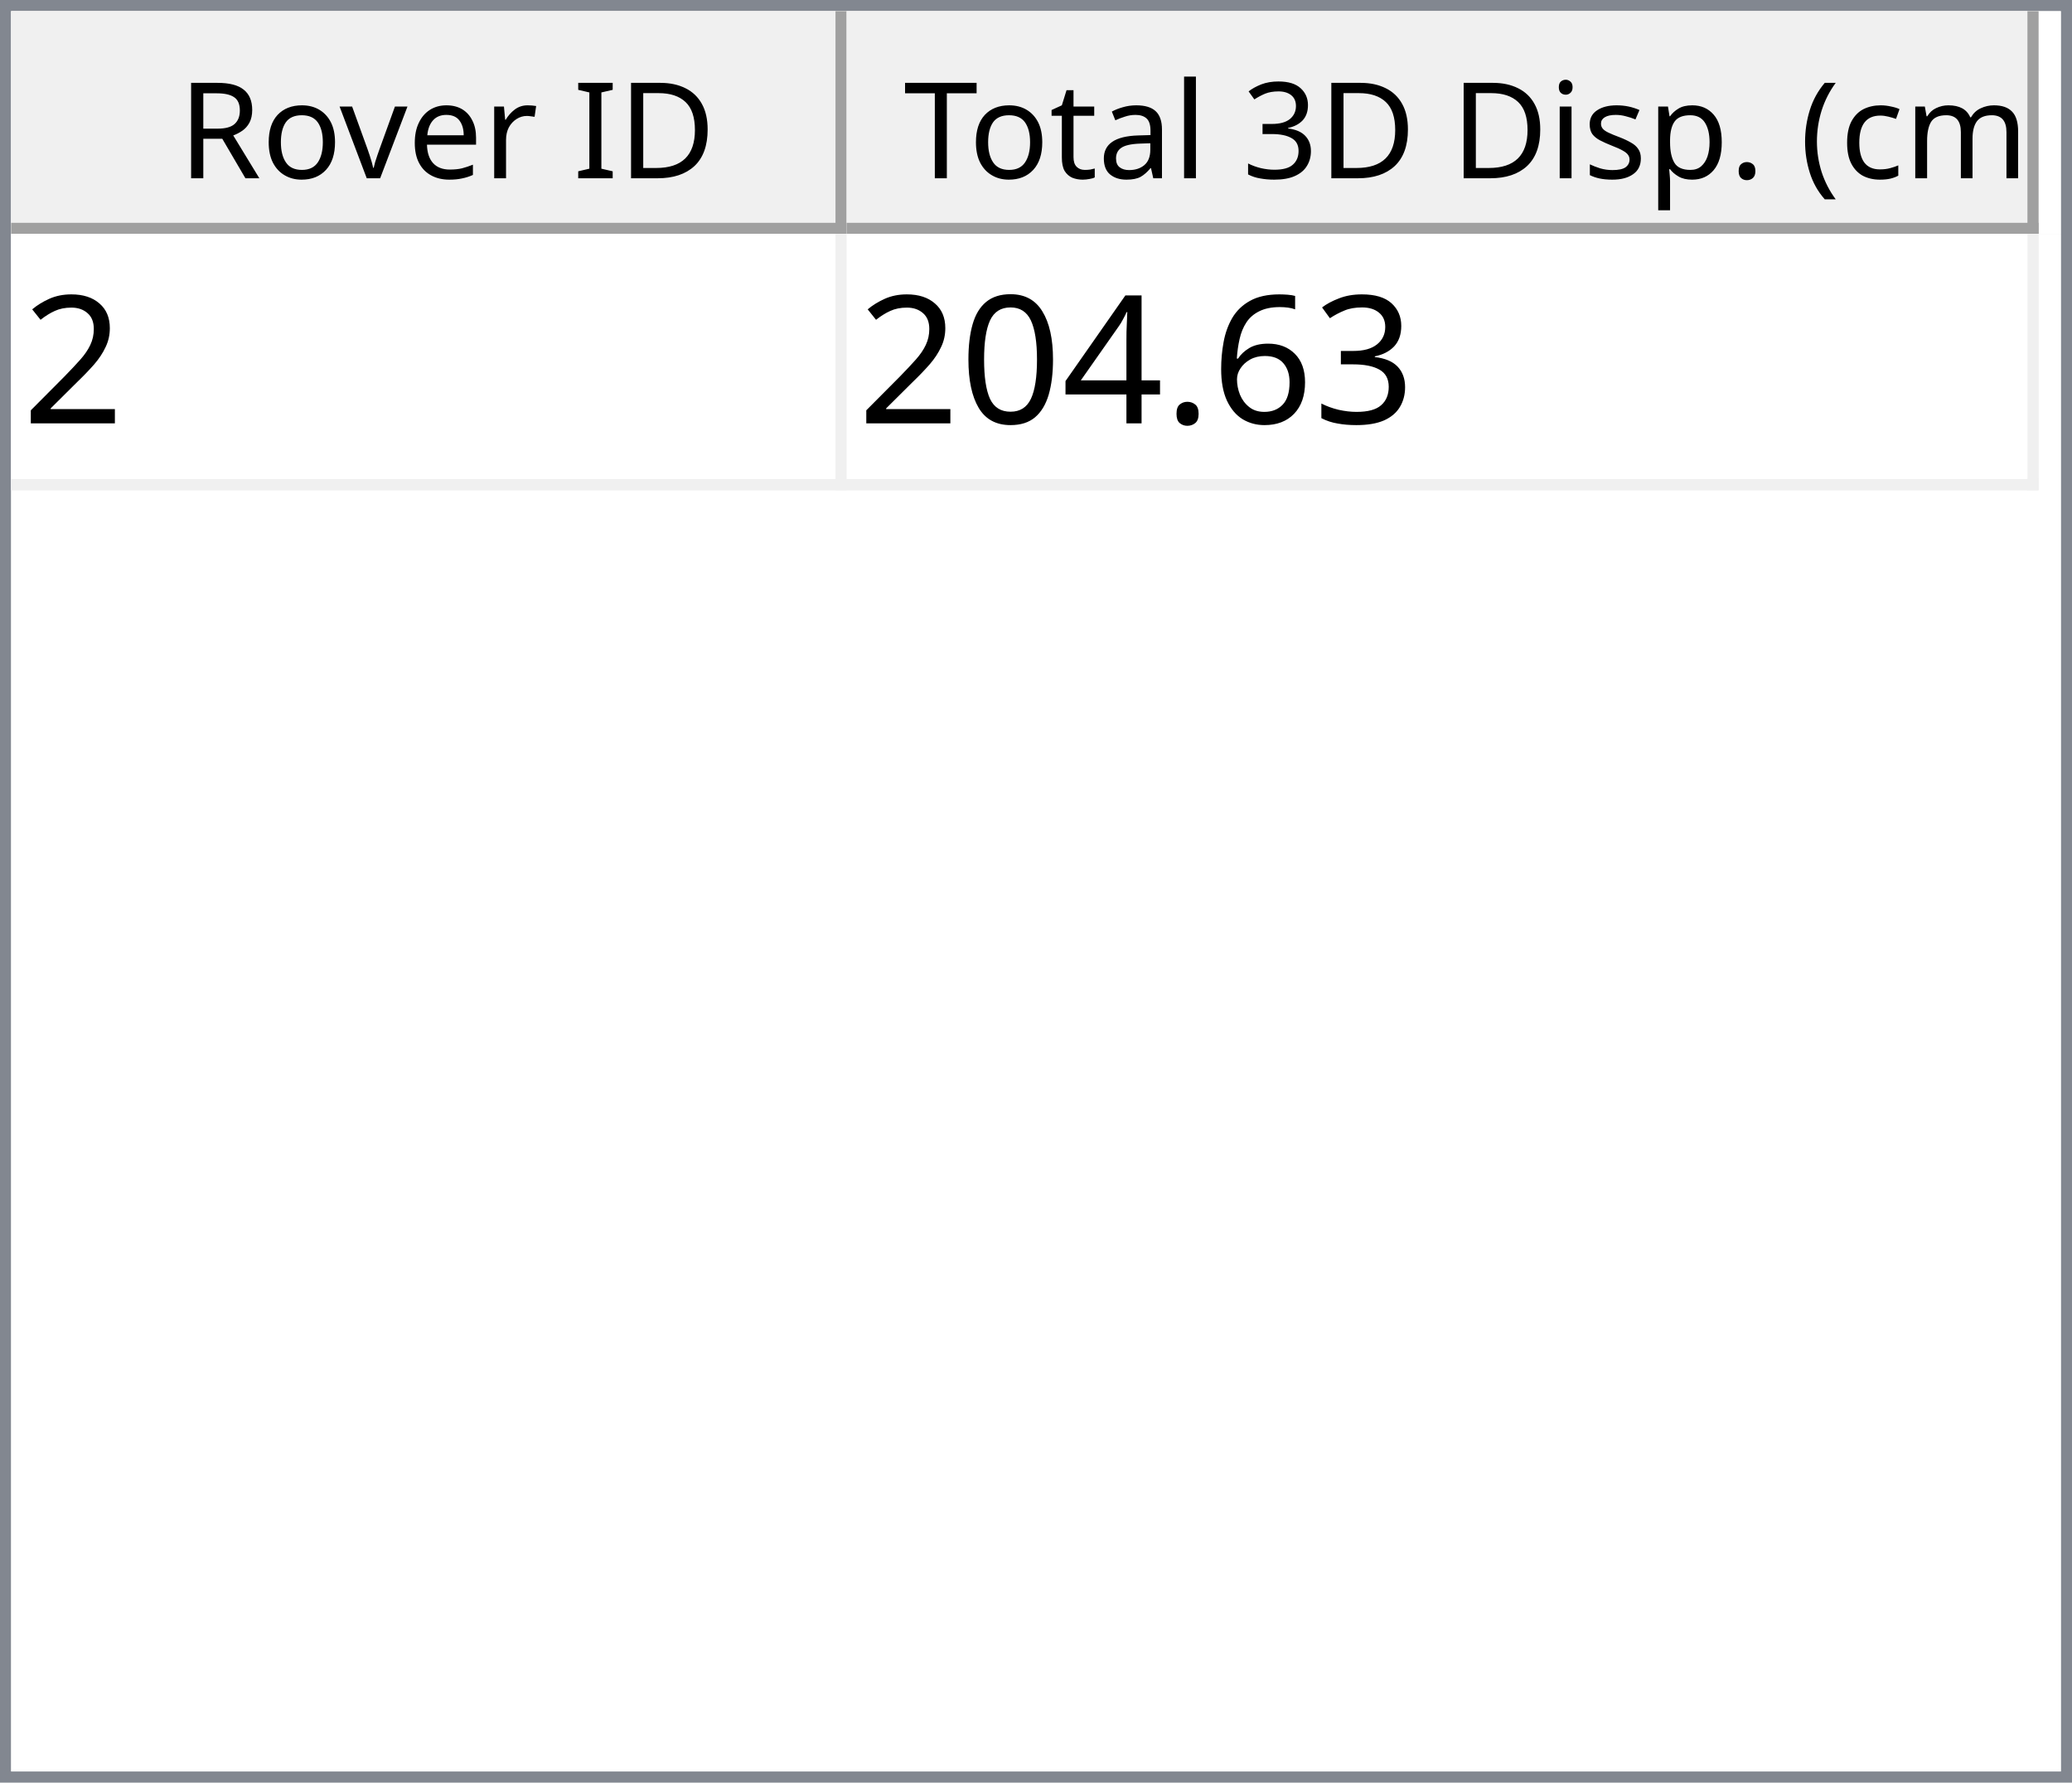
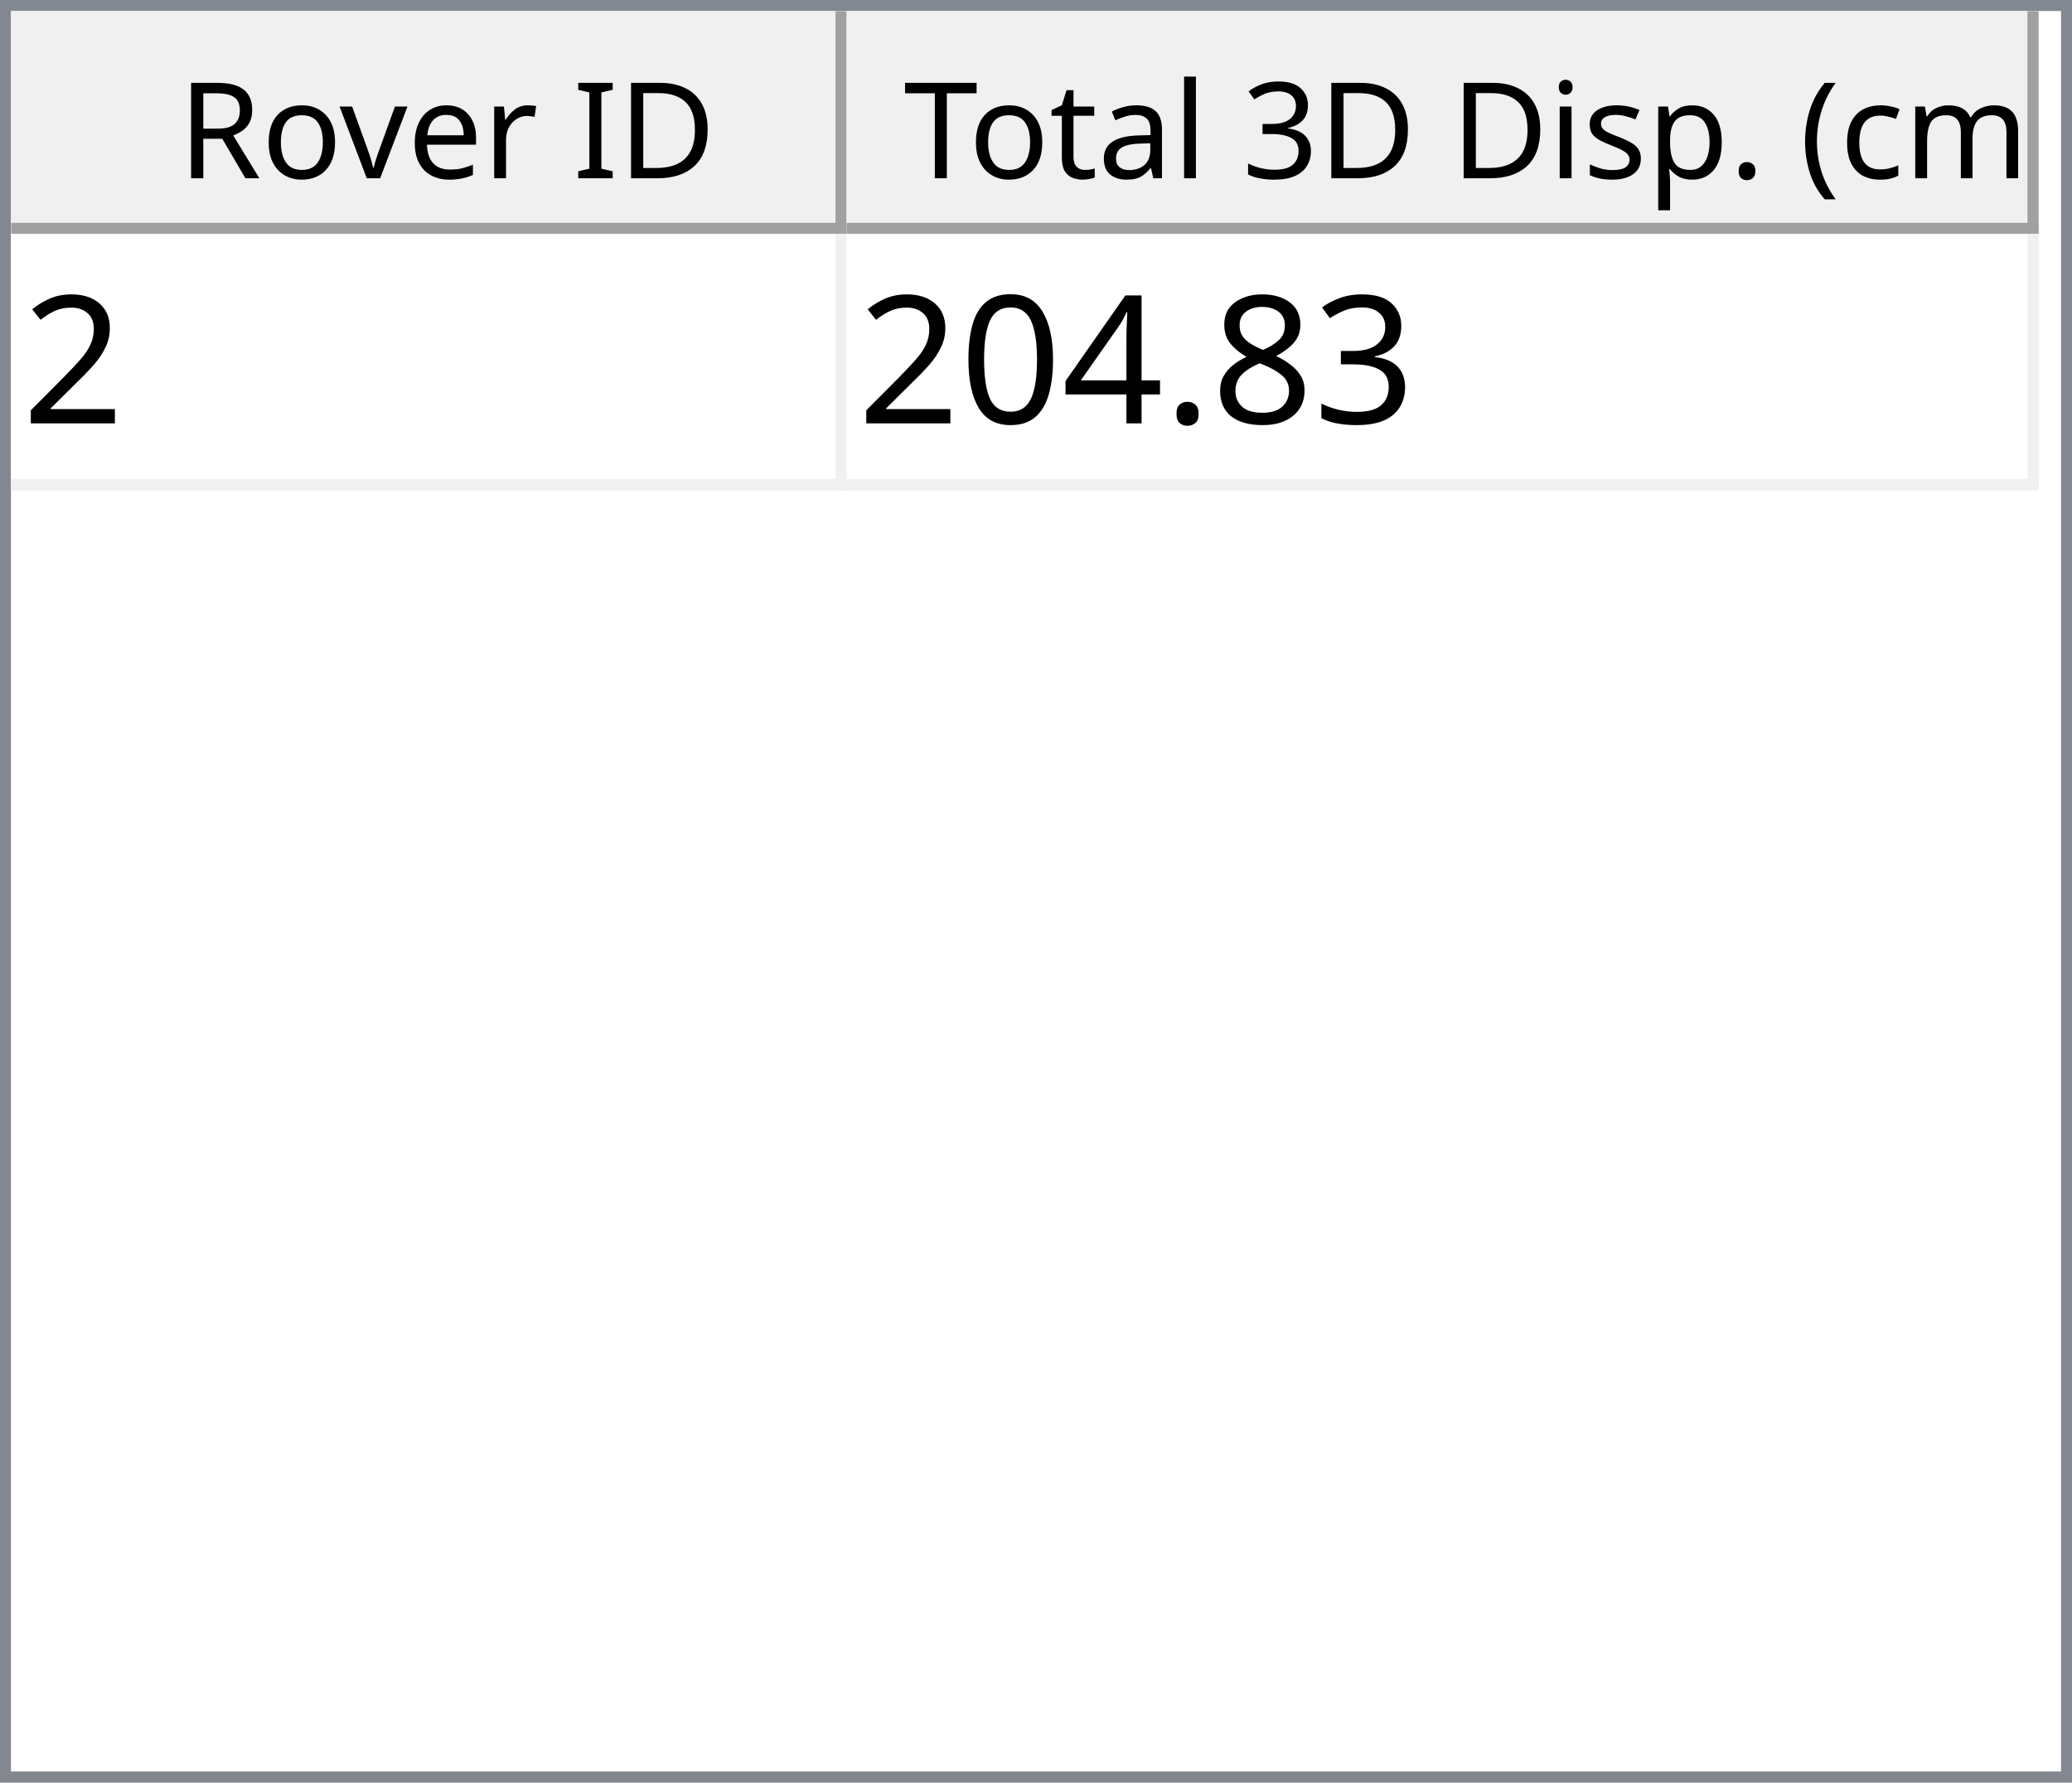
<svg xmlns="http://www.w3.org/2000/svg" style="fill-opacity:1; color-rendering:auto; color-interpolation:auto; text-rendering:auto; stroke:black; stroke-linecap:square; stroke-miterlimit:10; shape-rendering:auto; stroke-opacity:1; fill:black; stroke-dasharray:none; font-weight:normal; stroke-width:1; font-family:'Dialog'; font-style:normal; stroke-linejoin:miter; font-size:12px; stroke-dashoffset:0; image-rendering:auto;" width="186" height="160">
  <defs id="genericDefs" />
  <g>
    <defs id="defs1">
      <clipPath clipPathUnits="userSpaceOnUse" id="clipPath1">
        <path d="M0 0 L186 0 L186 160 L0 160 L0 0 Z" />
      </clipPath>
      <clipPath clipPathUnits="userSpaceOnUse" id="clipPath2">
        <path d="M0 0 L0 160 L186 160 L186 0 Z" />
      </clipPath>
      <clipPath clipPathUnits="userSpaceOnUse" id="clipPath3">
        <path d="M0 0 L0 20 L184 20 L184 0 Z" />
      </clipPath>
      <clipPath clipPathUnits="userSpaceOnUse" id="clipPath4">
        <path d="M0 0 L0 20 L75 20 L75 0 Z" />
      </clipPath>
      <clipPath clipPathUnits="userSpaceOnUse" id="clipPath5">
        <path d="M1 1 L1 19 L74 19 L74 1 Z" />
      </clipPath>
      <clipPath clipPathUnits="userSpaceOnUse" id="clipPath6">
        <path d="M0 0 L0 18 L73 18 L73 0 Z" />
      </clipPath>
      <clipPath clipPathUnits="userSpaceOnUse" id="clipPath7">
        <path d="M-0.5 -0.5 L-0.5 19.5 L74.5 19.5 L74.5 -0.5 Z" />
      </clipPath>
      <clipPath clipPathUnits="userSpaceOnUse" id="clipPath8">
        <path d="M0 0 L0 20 L107 20 L107 0 Z" />
      </clipPath>
      <clipPath clipPathUnits="userSpaceOnUse" id="clipPath9">
        <path d="M1 1 L1 19 L106 19 L106 1 Z" />
      </clipPath>
      <clipPath clipPathUnits="userSpaceOnUse" id="clipPath10">
        <path d="M0 0 L0 18 L105 18 L105 0 Z" />
      </clipPath>
      <clipPath clipPathUnits="userSpaceOnUse" id="clipPath11">
        <path d="M-0.5 -0.5 L-0.5 19.5 L106.5 19.5 L106.5 -0.5 Z" />
      </clipPath>
      <clipPath clipPathUnits="userSpaceOnUse" id="clipPath12">
        <path d="M0 0 L0 138 L184 138 L184 0 Z" />
      </clipPath>
      <clipPath clipPathUnits="userSpaceOnUse" id="clipPath13">
        <path d="M0 0 L0 23 L182 23 L182 0 Z" />
      </clipPath>
      <clipPath clipPathUnits="userSpaceOnUse" id="clipPath14">
        <path d="M-0.5 -0.5 L-0.5 22.5 L181.5 22.5 L181.5 -0.5 Z" />
      </clipPath>
      <clipPath clipPathUnits="userSpaceOnUse" id="clipPath15">
        <path d="M0 0 L0 22 L74 22 L74 0 Z" />
      </clipPath>
      <clipPath clipPathUnits="userSpaceOnUse" id="clipPath16">
        <path d="M0 0 L0 22 L106 22 L106 0 Z" />
      </clipPath>
      <font horiz-adv-x="64.551" id="font1">
        <font-face ascent="107.91" descent="25.098" units-per-em="100" style="font-style:normal; font-family:Segoe UI; font-weight:normal;" />
        <missing-glyph horiz-adv-x="64.551" d="M8.109 0 L8.109 68.266 L56.453 68.266 L56.453 0 L8.109 0 ZM15.328 7.234 L49.219 7.234 L49.219 61.031 L15.328 61.031 L15.328 7.234 Z" />
        <glyph unicode="D" horiz-adv-x="70.117" d="M9.188 0 L9.188 70.016 L28.516 70.016 Q65.531 70.016 65.531 35.891 Q65.531 19.672 55.25 9.836 Q44.969 0 27.734 0 L9.188 0 ZM17.391 62.594 L17.391 7.422 L27.828 7.422 Q41.609 7.422 49.273 14.797 Q56.938 22.172 56.938 35.688 Q56.938 62.594 28.328 62.594 L17.391 62.594 Z" />
        <glyph unicode="I" horiz-adv-x="26.611" d="M17.391 0 L9.188 0 L9.188 70.016 L17.391 70.016 L17.391 0 Z" />
        <glyph unicode=" " horiz-adv-x="27.393" d="" />
        <glyph unicode="r" horiz-adv-x="34.766" d="M34.188 41.891 Q32.078 43.5 28.125 43.5 Q23 43.5 19.555 38.672 Q16.109 33.844 16.109 25.484 L16.109 0 L8.109 0 L8.109 50 L16.109 50 L16.109 39.703 L16.312 39.703 Q18.016 44.969 21.531 47.922 Q25.047 50.875 29.391 50.875 Q32.516 50.875 34.188 50.203 L34.188 41.891 Z" />
        <glyph unicode="e" horiz-adv-x="52.295" d="M48.297 23 L12.984 23 Q13.188 14.656 17.484 10.109 Q21.781 5.562 29.297 5.562 Q37.75 5.562 44.828 11.141 L44.828 3.609 Q38.234 -1.172 27.391 -1.172 Q16.797 -1.172 10.742 5.641 Q4.688 12.453 4.688 24.812 Q4.688 36.469 11.305 43.82 Q17.922 51.172 27.734 51.172 Q37.547 51.172 42.922 44.828 Q48.297 38.484 48.297 27.203 L48.297 23 ZM40.094 29.781 Q40.047 36.719 36.75 40.578 Q33.453 44.438 27.594 44.438 Q21.922 44.438 17.969 40.383 Q14.016 36.328 13.094 29.781 L40.094 29.781 Z" />
        <glyph unicode="v" horiz-adv-x="47.9" d="M47.406 50 L27.484 0 L19.625 0 L0.688 50 L9.469 50 L22.172 13.672 Q23.578 9.672 23.922 6.688 L24.125 6.688 Q24.609 10.453 25.688 13.484 L38.969 50 L47.406 50 Z" />
        <glyph unicode="o" horiz-adv-x="58.594" d="M29 -1.172 Q17.922 -1.172 11.305 5.836 Q4.688 12.844 4.688 24.422 Q4.688 37.016 11.57 44.094 Q18.453 51.172 30.172 51.172 Q41.359 51.172 47.633 44.289 Q53.906 37.406 53.906 25.203 Q53.906 13.234 47.141 6.031 Q40.375 -1.172 29 -1.172 ZM29.594 44.438 Q21.875 44.438 17.383 39.188 Q12.891 33.938 12.891 24.703 Q12.891 15.828 17.43 10.695 Q21.969 5.562 29.594 5.562 Q37.359 5.562 41.531 10.594 Q45.703 15.625 45.703 24.906 Q45.703 34.281 41.531 39.359 Q37.359 44.438 29.594 44.438 Z" />
        <glyph unicode="R" horiz-adv-x="59.814" d="M59.375 0 L49.609 0 L37.891 19.625 Q36.281 22.359 34.766 24.289 Q33.25 26.219 31.664 27.438 Q30.078 28.656 28.25 29.219 Q26.422 29.781 24.125 29.781 L17.391 29.781 L17.391 0 L9.188 0 L9.188 70.016 L30.078 70.016 Q34.672 70.016 38.555 68.867 Q42.438 67.719 45.289 65.375 Q48.141 63.031 49.758 59.547 Q51.375 56.062 51.375 51.375 Q51.375 47.703 50.273 44.656 Q49.172 41.609 47.148 39.211 Q45.125 36.812 42.266 35.133 Q39.406 33.453 35.844 32.516 L35.844 32.328 Q37.594 31.547 38.891 30.547 Q40.188 29.547 41.359 28.18 Q42.531 26.812 43.68 25.078 Q44.828 23.344 46.234 21.047 L59.375 0 ZM17.391 62.594 L17.391 37.203 L28.516 37.203 Q31.594 37.203 34.203 38.133 Q36.812 39.062 38.719 40.797 Q40.625 42.531 41.703 45.047 Q42.781 47.562 42.781 50.688 Q42.781 56.297 39.141 59.445 Q35.5 62.594 28.609 62.594 L17.391 62.594 Z" />
        <glyph unicode=")" horiz-adv-x="30.176" d="M8.297 -15.922 L1.172 -15.922 Q16.406 2.344 16.406 26.812 Q16.406 51.469 1.078 70.016 L8.297 70.016 Q23.531 52.156 23.531 26.703 Q23.531 1.375 8.297 -15.922 Z" />
        <glyph unicode="m" horiz-adv-x="86.133" d="M79.109 0 L71.094 0 L71.094 28.719 Q71.094 37.016 68.531 40.727 Q65.969 44.438 59.906 44.438 Q54.781 44.438 51.195 39.75 Q47.609 35.062 47.609 28.516 L47.609 0 L39.594 0 L39.594 29.688 Q39.594 44.438 28.219 44.438 Q22.953 44.438 19.531 40.016 Q16.109 35.594 16.109 28.516 L16.109 0 L8.109 0 L8.109 50 L16.109 50 L16.109 42.094 L16.312 42.094 Q21.625 51.172 31.844 51.172 Q36.969 51.172 40.773 48.312 Q44.578 45.453 46 40.828 Q51.562 51.172 62.594 51.172 Q79.109 51.172 79.109 30.812 L79.109 0 Z" />
        <glyph unicode="c" horiz-adv-x="46.191" d="M42.188 2.297 Q36.422 -1.172 28.516 -1.172 Q17.828 -1.172 11.258 5.789 Q4.688 12.75 4.688 23.828 Q4.688 36.188 11.766 43.68 Q18.844 51.172 30.672 51.172 Q37.25 51.172 42.281 48.734 L42.281 40.531 Q36.719 44.438 30.375 44.438 Q22.703 44.438 17.797 38.945 Q12.891 33.453 12.891 24.516 Q12.891 15.719 17.508 10.641 Q22.125 5.562 29.891 5.562 Q36.422 5.562 42.188 9.906 L42.188 2.297 Z" />
        <glyph unicode="(" horiz-adv-x="30.176" d="M29.109 -15.922 L21.969 -15.922 Q6.844 1.375 6.844 26.703 Q6.844 52.156 21.969 70.016 L29.203 70.016 Q13.875 51.469 13.875 26.812 Q13.875 2.344 29.109 -15.922 Z" />
        <glyph unicode="." horiz-adv-x="21.68" d="M10.891 -1.078 Q8.641 -1.078 7.055 0.539 Q5.469 2.156 5.469 4.391 Q5.469 6.641 7.055 8.273 Q8.641 9.906 10.891 9.906 Q13.188 9.906 14.797 8.273 Q16.406 6.641 16.406 4.391 Q16.406 2.156 14.797 0.539 Q13.188 -1.078 10.891 -1.078 Z" />
        <glyph unicode="p" horiz-adv-x="58.789" d="M16.312 7.234 L16.109 7.234 L16.109 -23 L8.109 -23 L8.109 50 L16.109 50 L16.109 41.219 L16.312 41.219 Q22.219 51.172 33.594 51.172 Q43.266 51.172 48.688 44.461 Q54.109 37.75 54.109 26.469 Q54.109 13.922 48 6.375 Q41.891 -1.172 31.297 -1.172 Q21.578 -1.172 16.312 7.234 ZM16.109 27.391 L16.109 20.406 Q16.109 14.203 20.141 9.883 Q24.172 5.562 30.375 5.562 Q37.641 5.562 41.773 11.133 Q45.906 16.703 45.906 26.609 Q45.906 34.969 42.047 39.703 Q38.188 44.438 31.594 44.438 Q24.609 44.438 20.359 39.578 Q16.109 34.719 16.109 27.391 Z" />
        <glyph unicode="s" horiz-adv-x="42.432" d="M5.078 1.812 L5.078 10.406 Q11.625 5.562 19.484 5.562 Q30.031 5.562 30.031 12.594 Q30.031 14.594 29.125 15.992 Q28.219 17.391 26.68 18.461 Q25.141 19.531 23.07 20.383 Q21 21.234 18.609 22.172 Q15.281 23.484 12.766 24.828 Q10.25 26.172 8.57 27.859 Q6.891 29.547 6.031 31.695 Q5.172 33.844 5.172 36.719 Q5.172 40.234 6.789 42.945 Q8.406 45.656 11.086 47.484 Q13.766 49.312 17.211 50.242 Q20.656 51.172 24.312 51.172 Q30.812 51.172 35.938 48.922 L35.938 40.828 Q30.422 44.438 23.25 44.438 Q21 44.438 19.195 43.922 Q17.391 43.406 16.094 42.477 Q14.797 41.547 14.086 40.258 Q13.375 38.969 13.375 37.406 Q13.375 35.453 14.086 34.133 Q14.797 32.812 16.164 31.789 Q17.531 30.766 19.484 29.938 Q21.438 29.109 23.922 28.125 Q27.25 26.859 29.883 25.516 Q32.516 24.172 34.375 22.484 Q36.234 20.797 37.234 18.602 Q38.234 16.406 38.234 13.375 Q38.234 9.672 36.602 6.938 Q34.969 4.203 32.234 2.398 Q29.5 0.594 25.93 -0.289 Q22.359 -1.172 18.453 -1.172 Q10.75 -1.172 5.078 1.812 Z" />
        <glyph unicode="i" horiz-adv-x="24.219" d="M12.203 62.703 Q10.062 62.703 8.547 64.164 Q7.031 65.625 7.031 67.875 Q7.031 70.125 8.547 71.609 Q10.062 73.094 12.203 73.094 Q14.406 73.094 15.945 71.609 Q17.484 70.125 17.484 67.875 Q17.484 65.719 15.945 64.211 Q14.406 62.703 12.203 62.703 ZM16.109 0 L8.109 0 L8.109 50 L16.109 50 L16.109 0 Z" />
        <glyph unicode="3" horiz-adv-x="53.906" d="M46.531 19.828 Q46.531 15.094 44.75 11.211 Q42.969 7.328 39.719 4.57 Q36.469 1.812 31.93 0.297 Q27.391 -1.219 21.922 -1.219 Q11.922 -1.219 6 2.594 L6 11.188 Q13.094 5.609 22.219 5.609 Q25.875 5.609 28.828 6.539 Q31.781 7.469 33.906 9.227 Q36.031 10.984 37.18 13.477 Q38.328 15.969 38.328 19.094 Q38.328 32.812 18.797 32.812 L12.984 32.812 L12.984 39.594 L18.5 39.594 Q35.797 39.594 35.797 52.484 Q35.797 64.406 22.609 64.406 Q15.188 64.406 8.688 59.422 L8.688 67.188 Q15.375 71.188 24.609 71.188 Q29 71.188 32.57 69.969 Q36.141 68.75 38.68 66.555 Q41.219 64.359 42.609 61.281 Q44 58.203 44 54.5 Q44 40.672 30.031 36.719 L30.031 36.531 Q33.594 36.141 36.625 34.797 Q39.656 33.453 41.852 31.305 Q44.047 29.156 45.289 26.25 Q46.531 23.344 46.531 19.828 Z" />
        <glyph unicode="l" horiz-adv-x="24.219" d="M16.109 0 L8.109 0 L8.109 74.031 L16.109 74.031 L16.109 0 Z" />
        <glyph unicode="a" horiz-adv-x="50.879" d="M43.891 0 L35.891 0 L35.891 7.812 L35.688 7.812 Q30.469 -1.172 20.312 -1.172 Q12.844 -1.172 8.617 2.781 Q4.391 6.734 4.391 13.281 Q4.391 27.297 20.906 29.594 L35.891 31.688 Q35.891 44.438 25.594 44.438 Q16.547 44.438 9.281 38.281 L9.281 46.484 Q16.656 51.172 26.266 51.172 Q43.891 51.172 43.891 32.516 L43.891 0 ZM35.891 25.297 L23.828 23.641 Q18.266 22.859 15.43 20.875 Q12.594 18.891 12.594 13.875 Q12.594 10.203 15.211 7.883 Q17.828 5.562 22.172 5.562 Q28.125 5.562 32.008 9.742 Q35.891 13.922 35.891 20.312 L35.891 25.297 Z" />
        <glyph unicode="t" horiz-adv-x="33.887" d="M31.297 0.484 Q28.469 -1.078 23.828 -1.078 Q10.688 -1.078 10.688 13.578 L10.688 43.172 L2.094 43.172 L2.094 50 L10.688 50 L10.688 62.203 L18.703 64.797 L18.703 50 L31.297 50 L31.297 43.172 L18.703 43.172 L18.703 14.984 Q18.703 9.969 20.414 7.82 Q22.125 5.672 26.078 5.672 Q29.109 5.672 31.297 7.328 L31.297 0.484 Z" />
        <glyph unicode="T" horiz-adv-x="52.393" d="M50.594 62.594 L30.375 62.594 L30.375 0 L22.172 0 L22.172 62.594 L2 62.594 L2 70.016 L50.594 70.016 L50.594 62.594 Z" />
      </font>
      <font horiz-adv-x="75.0" id="font2">
        <font-face ascent="100.537" descent="21.973" units-per-em="100" style="font-style:normal; font-family:sans-serif; font-weight:normal;" />
        <missing-glyph horiz-adv-x="75.0" d="M12.5 0 L12.5 62.5 L62.5 62.5 L62.5 0 L12.5 0 ZM14.062 1.562 L60.938 1.562 L60.938 60.938 L14.062 60.938 L14.062 1.562 Z" />
        <glyph unicode="2" horiz-adv-x="55.615" d="M50.344 8.453 L50.344 0 L3.031 0 Q2.938 3.172 4.047 6.109 Q5.859 10.938 9.836 15.625 Q13.812 20.312 21.344 26.469 Q33.016 36.031 37.117 41.625 Q41.219 47.219 41.219 52.203 Q41.219 57.422 37.477 61.008 Q33.734 64.594 27.734 64.594 Q21.391 64.594 17.578 60.789 Q13.766 56.984 13.719 50.25 L4.688 51.172 Q5.609 61.281 11.664 66.578 Q17.719 71.875 27.938 71.875 Q38.234 71.875 44.242 66.164 Q50.25 60.453 50.25 52 Q50.25 47.703 48.492 43.555 Q46.734 39.406 42.656 34.812 Q38.578 30.219 29.109 22.219 Q21.188 15.578 18.945 13.211 Q16.703 10.844 15.234 8.453 L50.344 8.453 Z" />
        <glyph unicode="3" horiz-adv-x="55.615" d="M4.203 18.891 L12.984 20.062 Q14.5 12.594 18.141 9.297 Q21.781 6 27 6 Q33.203 6 37.477 10.297 Q41.75 14.594 41.75 20.953 Q41.75 27 37.797 30.93 Q33.844 34.859 27.734 34.859 Q25.25 34.859 21.531 33.891 L22.516 41.609 Q23.391 41.5 23.922 41.5 Q29.547 41.5 34.039 44.43 Q38.531 47.359 38.531 53.469 Q38.531 58.297 35.258 61.477 Q31.984 64.656 26.812 64.656 Q21.688 64.656 18.266 61.43 Q14.844 58.203 13.875 51.766 L5.078 53.328 Q6.688 62.156 12.398 67.016 Q18.109 71.875 26.609 71.875 Q32.469 71.875 37.398 69.359 Q42.328 66.844 44.945 62.5 Q47.562 58.156 47.562 53.266 Q47.562 48.641 45.07 44.828 Q42.578 41.016 37.703 38.766 Q44.047 37.312 47.562 32.695 Q51.078 28.078 51.078 21.141 Q51.078 11.766 44.242 5.25 Q37.406 -1.266 26.953 -1.266 Q17.531 -1.266 11.305 4.352 Q5.078 9.969 4.203 18.891 Z" />
-         <glyph unicode="6" horiz-adv-x="55.615" d="M49.75 54.047 L41.016 53.375 Q39.844 58.547 37.703 60.891 Q34.125 64.656 28.906 64.656 Q24.703 64.656 21.531 62.312 Q17.391 59.281 14.992 53.469 Q12.594 47.656 12.5 36.922 Q15.672 41.75 20.266 44.094 Q24.859 46.438 29.891 46.438 Q38.672 46.438 44.852 39.969 Q51.031 33.5 51.031 23.25 Q51.031 16.5 48.125 10.719 Q45.219 4.938 40.141 1.859 Q35.062 -1.219 28.609 -1.219 Q17.625 -1.219 10.695 6.859 Q3.766 14.938 3.766 33.5 Q3.766 54.25 11.422 63.672 Q18.109 71.875 29.438 71.875 Q37.891 71.875 43.289 67.141 Q48.688 62.406 49.75 54.047 ZM13.875 23.188 Q13.875 18.656 15.797 14.508 Q17.719 10.359 21.188 8.18 Q24.656 6 28.469 6 Q34.031 6 38.039 10.492 Q42.047 14.984 42.047 22.703 Q42.047 30.125 38.086 34.398 Q34.125 38.672 28.125 38.672 Q22.172 38.672 18.023 34.398 Q13.875 30.125 13.875 23.188 Z" />
+         <glyph unicode="8" horiz-adv-x="55.615" d="M17.672 38.812 Q12.203 40.828 9.57 44.539 Q6.938 48.25 6.938 53.422 Q6.938 61.234 12.555 66.555 Q18.172 71.875 27.484 71.875 Q36.859 71.875 42.578 66.43 Q48.297 60.984 48.297 53.172 Q48.297 48.188 45.68 44.508 Q43.062 40.828 37.75 38.812 Q44.344 36.672 47.781 31.883 Q51.219 27.094 51.219 20.453 Q51.219 11.281 44.727 5.031 Q38.234 -1.219 27.641 -1.219 Q17.047 -1.219 10.547 5.055 Q4.047 11.328 4.047 20.703 Q4.047 27.688 7.594 32.398 Q11.141 37.109 17.672 38.812 ZM15.922 53.719 Q15.922 48.641 19.195 45.414 Q22.469 42.188 27.688 42.188 Q32.766 42.188 36.016 45.383 Q39.266 48.578 39.266 53.219 Q39.266 58.062 35.914 61.359 Q32.562 64.656 27.594 64.656 Q22.562 64.656 19.242 61.43 Q15.922 58.203 15.922 53.719 ZM13.094 20.656 Q13.094 16.891 14.875 13.375 Q16.656 9.859 20.172 7.93 Q23.688 6 27.734 6 Q34.031 6 38.133 10.055 Q42.234 14.109 42.234 20.359 Q42.234 26.703 38.016 30.859 Q33.797 35.016 27.438 35.016 Q21.234 35.016 17.164 30.914 Q13.094 26.812 13.094 20.656 Z" />
        <glyph unicode="." horiz-adv-x="27.783" d="M9.078 0 L9.078 10.016 L19.094 10.016 L19.094 0 L9.078 0 Z" />
        <glyph unicode="4" horiz-adv-x="55.615" d="M32.328 0 L32.328 17.141 L1.266 17.141 L1.266 25.203 L33.938 71.578 L41.109 71.578 L41.109 25.203 L50.781 25.203 L50.781 17.141 L41.109 17.141 L41.109 0 L32.328 0 ZM32.328 25.203 L32.328 57.469 L9.906 25.203 L32.328 25.203 Z" />
        <glyph unicode="0" horiz-adv-x="55.615" d="M4.156 35.297 Q4.156 48 6.766 55.742 Q9.375 63.484 14.523 67.68 Q19.672 71.875 27.484 71.875 Q33.25 71.875 37.594 69.555 Q41.938 67.234 44.773 62.867 Q47.609 58.5 49.219 52.227 Q50.828 45.953 50.828 35.297 Q50.828 22.703 48.242 14.969 Q45.656 7.234 40.508 3.008 Q35.359 -1.219 27.484 -1.219 Q17.141 -1.219 11.234 6.203 Q4.156 15.141 4.156 35.297 ZM13.188 35.297 Q13.188 17.672 17.312 11.836 Q21.438 6 27.484 6 Q33.547 6 37.672 11.859 Q41.797 17.719 41.797 35.297 Q41.797 52.984 37.672 58.789 Q33.547 64.594 27.391 64.594 Q21.344 64.594 17.719 59.469 Q13.188 52.938 13.188 35.297 Z" />
      </font>
    </defs>
    <g style="fill:white; stroke:white;">
      <rect x="0" y="0" width="186" style="clip-path:url(#clipPath1); stroke:none;" height="160" />
    </g>
    <g style="fill:white; text-rendering:optimizeSpeed; color-rendering:optimizeSpeed; image-rendering:optimizeSpeed; shape-rendering:crispEdges; stroke:white; color-interpolation:sRGB;">
      <rect x="0" width="186" height="160" y="0" style="stroke:none;" />
      <path style="stroke:none;" d="M0 160 L186 160 L186 0 L0 0 Z" />
    </g>
    <g style="fill:rgb(240,240,240); font-family:'Segoe UI'; stroke:rgb(240,240,240);">
      <rect x="0" y="0" width="186" style="clip-path:url(#clipPath2); stroke:none;" height="160" />
    </g>
    <g style="fill:rgb(130,135,144); font-family:'Segoe UI'; stroke:rgb(130,135,144);">
      <path d="M0 0 L186 0 L186 160 L0 160 L0 0 ZM1 1 L185 1 L185 159 L1 159 L1 1 Z" style="fill-rule:evenodd; clip-path:url(#clipPath2); stroke:none;" />
    </g>
    <g style="fill:white; font-family:'Segoe UI'; stroke:white;" transform="translate(1,1)">
      <rect x="0" y="0" width="184" style="clip-path:url(#clipPath3); stroke:none;" height="20" />
    </g>
    <g style="fill:rgb(240,240,240); font-family:'Segoe UI'; stroke:rgb(240,240,240);" transform="translate(1,1)">
      <rect x="0" y="0" width="75" style="clip-path:url(#clipPath4); stroke:none;" height="20" />
    </g>
    <g style="font-family:'Segoe UI';" transform="translate(2,2)">
      <text x="14" xml:space="preserve" y="14" style="clip-path:url(#clipPath6); stroke:none;">Rover ID</text>
    </g>
    <g style="fill:rgb(160,160,160); font-family:'Segoe UI'; stroke:rgb(160,160,160); stroke-linejoin:bevel;" transform="translate(1.5,1.5)">
      <line x1="74" x2="74" y1="0" style="fill:none; clip-path:url(#clipPath7);" y2="19" />
    </g>
    <g style="fill:rgb(160,160,160); font-family:'Segoe UI'; stroke:rgb(160,160,160); stroke-linejoin:bevel;" transform="matrix(1,0,0,1,1,1) translate(0.5,0.5)">
      <line x1="0" x2="74" y1="19" style="fill:none; clip-path:url(#clipPath7);" y2="19" />
    </g>
    <g style="fill:rgb(240,240,240); font-family:'Segoe UI'; stroke:rgb(240,240,240);" transform="translate(76,1)">
      <rect x="0" y="0" width="107" style="clip-path:url(#clipPath8); stroke:none;" height="20" />
    </g>
    <g style="font-family:'Segoe UI';" transform="translate(77,2)">
      <text x="1" xml:space="preserve" y="14" style="clip-path:url(#clipPath10); stroke:none;"> Total 3D Disp. (cm)</text>
    </g>
    <g style="fill:rgb(160,160,160); font-family:'Segoe UI'; stroke:rgb(160,160,160); stroke-linejoin:bevel;" transform="translate(76.5,1.5)">
      <line x1="106" x2="106" y1="0" style="fill:none; clip-path:url(#clipPath11);" y2="19" />
    </g>
    <g style="fill:rgb(160,160,160); font-family:'Segoe UI'; stroke:rgb(160,160,160); stroke-linejoin:bevel;" transform="matrix(1,0,0,1,76,1) translate(0.5,0.5)">
      <line x1="0" x2="106" y1="19" style="fill:none; clip-path:url(#clipPath11);" y2="19" />
    </g>
    <g style="fill:white; font-family:'Segoe UI'; stroke:white;" transform="translate(1,21)">
      <rect x="0" y="0" width="184" style="clip-path:url(#clipPath12); stroke:none;" height="138" />
    </g>
    <g style="fill:rgb(240,240,240); font-size:16px; font-family:sans-serif; stroke:rgb(240,240,240);" transform="translate(1,21)">
      <rect x="0" y="0" width="182" style="clip-path:url(#clipPath13); stroke:none;" height="23" />
      <line transform="translate(0.5,0.5)" x1="0" x2="181" y1="22" style="clip-path:url(#clipPath14); fill:none; stroke-linejoin:bevel;" y2="22" />
    </g>
    <g transform="matrix(1,0,0,1,1,21) translate(0.5,0.5)" style="fill:rgb(240,240,240); font-size:16px; font-family:sans-serif; stroke:rgb(240,240,240); stroke-linejoin:bevel;">
      <line x1="74" x2="74" y1="0" style="fill:none; clip-path:url(#clipPath14);" y2="22" />
    </g>
    <g transform="matrix(1,0,0,1,1,21) translate(0.5,0.5)" style="fill:rgb(240,240,240); font-size:16px; font-family:sans-serif; stroke:rgb(240,240,240); stroke-linejoin:bevel;">
      <line x1="181" x2="181" y1="0" style="fill:none; clip-path:url(#clipPath14);" y2="22" />
    </g>
    <g style="fill:white; font-size:16px; font-family:sans-serif; stroke:white;" transform="matrix(1,0,0,1,1,21)">
      <rect x="0" y="0" width="74" style="clip-path:url(#clipPath15); stroke:none;" height="22" />
      <text x="1" y="17" style="fill:black; clip-path:url(#clipPath15); stroke:none;" xml:space="preserve">2</text>
    </g>
    <g style="fill:white; font-size:16px; font-family:sans-serif; stroke:white;" transform="matrix(1,0,0,1,1,21) translate(75,0)">
      <rect x="0" y="0" width="106" style="clip-path:url(#clipPath16); stroke:none;" height="22" />
-       <text x="1" y="17" style="fill:black; clip-path:url(#clipPath16); stroke:none;" xml:space="preserve">204.63</text>
+       <text x="1" y="17" style="fill:black; clip-path:url(#clipPath16); stroke:none;" xml:space="preserve">204.83</text>
    </g>
  </g>
</svg>
